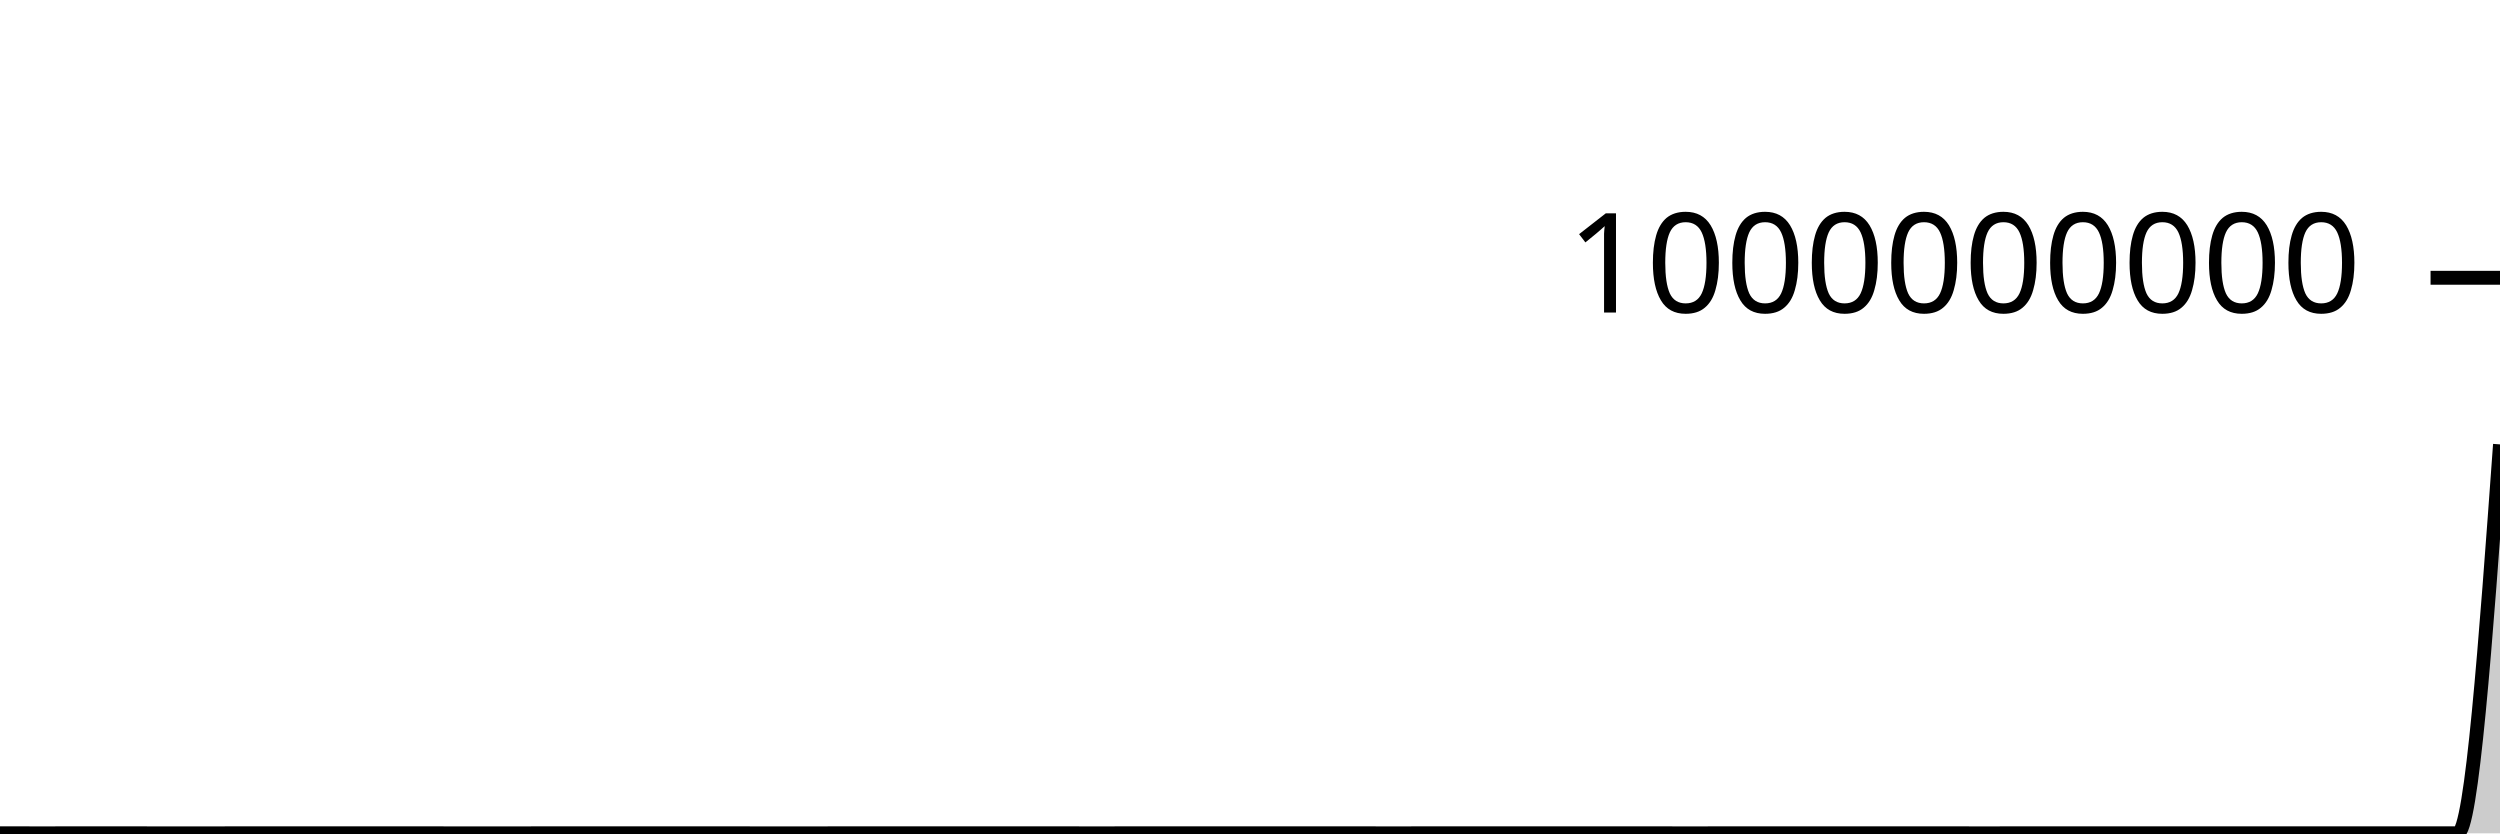
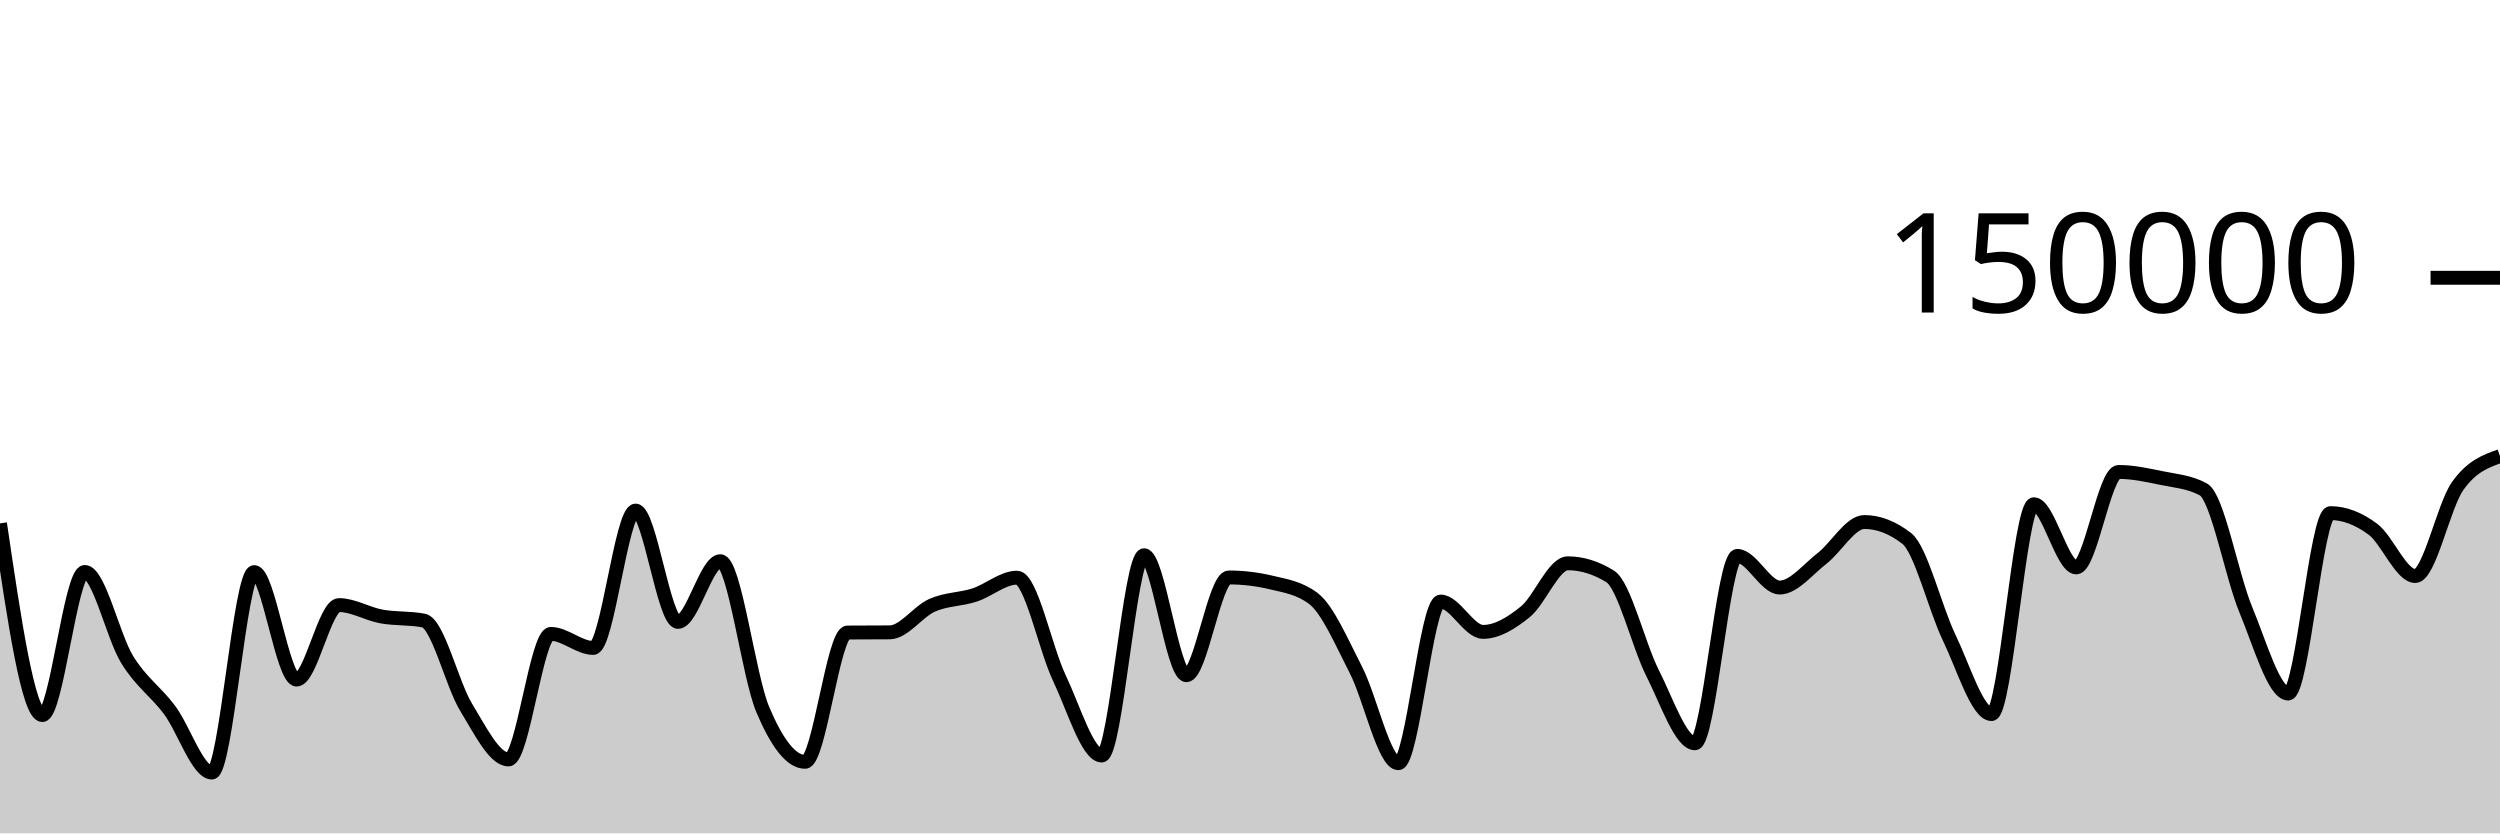
<svg xmlns="http://www.w3.org/2000/svg" viewBox="0 0 180 60">
  <g transform="translate(0,20)">
-     <path class="area" fill="rgba(0, 0, 0, 0.2)" d="M0,39.997C1.017,39.998,2.034,39.999,3.051,39.999C4.068,39.999,5.085,39.997,6.102,39.997C7.119,39.997,8.136,39.998,9.153,39.998C10.169,39.998,11.186,39.998,12.203,39.999C13.22,39.999,14.237,39.999,15.254,39.999C16.271,39.999,17.288,39.997,18.305,39.997C19.322,39.997,20.339,39.998,21.356,39.998C22.373,39.998,23.39,39.998,24.407,39.998C25.424,39.998,26.441,39.998,27.458,39.998C28.475,39.998,29.492,39.998,30.508,39.998C31.525,39.998,32.542,39.998,33.559,39.999C34.576,39.999,35.593,39.999,36.61,39.999C37.627,39.999,38.644,39.998,39.661,39.998C40.678,39.998,41.695,39.998,42.712,39.998C43.729,39.998,44.746,39.997,45.763,39.997C46.78,39.997,47.797,39.998,48.814,39.998C49.831,39.998,50.847,39.997,51.864,39.997C52.881,39.997,53.898,39.998,54.915,39.999C55.932,39.999,56.949,39.999,57.966,39.999C58.983,39.999,60,39.998,61.017,39.998C62.034,39.998,63.051,39.998,64.068,39.998C65.085,39.998,66.102,39.998,67.119,39.998C68.136,39.997,69.153,39.997,70.169,39.997C71.186,39.997,72.203,39.997,73.22,39.997C74.237,39.997,75.254,39.998,76.271,39.998C77.288,39.999,78.305,39.999,79.322,39.999C80.339,39.999,81.356,39.997,82.373,39.997C83.39,39.997,84.407,39.998,85.424,39.998C86.441,39.998,87.458,39.997,88.475,39.997C89.492,39.997,90.508,39.997,91.525,39.997C92.542,39.997,93.559,39.997,94.576,39.997C95.593,39.998,96.61,39.998,97.627,39.998C98.644,39.999,99.661,39.999,100.678,39.999C101.695,39.999,102.712,39.997,103.729,39.997C104.746,39.997,105.763,39.998,106.78,39.998C107.797,39.998,108.814,39.998,109.831,39.998C110.847,39.997,111.864,39.997,112.881,39.997C113.898,39.997,114.915,39.997,115.932,39.997C116.949,39.997,117.966,39.998,118.983,39.998C120,39.999,121.017,39.999,122.034,39.999C123.051,39.999,124.068,39.997,125.085,39.997C126.102,39.997,127.119,39.997,128.136,39.997C129.153,39.997,130.169,39.997,131.186,39.997C132.203,39.997,133.22,39.997,134.237,39.997C135.254,39.997,136.271,39.997,137.288,39.997C138.305,39.997,139.322,39.998,140.339,39.998C141.356,39.998,142.373,39.999,143.39,39.999C144.407,39.999,145.424,39.996,146.441,39.996C147.458,39.996,148.475,39.997,149.492,39.997C150.508,39.997,151.525,39.996,152.542,39.996C153.559,39.996,154.576,39.996,155.593,39.996C156.61,39.996,157.627,39.996,158.644,39.996C159.661,39.996,160.678,39.997,161.695,39.998C162.712,39.998,163.729,39.998,164.746,39.998C165.763,39.998,166.78,39.997,167.797,39.997C168.814,39.997,169.831,39.997,170.847,39.997C171.864,39.997,172.881,39.997,173.898,39.997C174.915,39.997,175.932,39.997,176.949,39.996C177.966,39.996,178.983,25.996,180,11.996L180,40C178.983,40,177.966,40,176.949,40C175.932,40,174.915,40,173.898,40C172.881,40,171.864,40,170.847,40C169.831,40,168.814,40,167.797,40C166.78,40,165.763,40,164.746,40C163.729,40,162.712,40,161.695,40C160.678,40,159.661,40,158.644,40C157.627,40,156.61,40,155.593,40C154.576,40,153.559,40,152.542,40C151.525,40,150.508,40,149.492,40C148.475,40,147.458,40,146.441,40C145.424,40,144.407,40,143.39,40C142.373,40,141.356,40,140.339,40C139.322,40,138.305,40,137.288,40C136.271,40,135.254,40,134.237,40C133.22,40,132.203,40,131.186,40C130.169,40,129.153,40,128.136,40C127.119,40,126.102,40,125.085,40C124.068,40,123.051,40,122.034,40C121.017,40,120,40,118.983,40C117.966,40,116.949,40,115.932,40C114.915,40,113.898,40,112.881,40C111.864,40,110.847,40,109.831,40C108.814,40,107.797,40,106.78,40C105.763,40,104.746,40,103.729,40C102.712,40,101.695,40,100.678,40C99.661,40,98.644,40,97.627,40C96.61,40,95.593,40,94.576,40C93.559,40,92.542,40,91.525,40C90.508,40,89.492,40,88.475,40C87.458,40,86.441,40,85.424,40C84.407,40,83.39,40,82.373,40C81.356,40,80.339,40,79.322,40C78.305,40,77.288,40,76.271,40C75.254,40,74.237,40,73.22,40C72.203,40,71.186,40,70.169,40C69.153,40,68.136,40,67.119,40C66.102,40,65.085,40,64.068,40C63.051,40,62.034,40,61.017,40C60,40,58.983,40,57.966,40C56.949,40,55.932,40,54.915,40C53.898,40,52.881,40,51.864,40C50.847,40,49.831,40,48.814,40C47.797,40,46.78,40,45.763,40C44.746,40,43.729,40,42.712,40C41.695,40,40.678,40,39.661,40C38.644,40,37.627,40,36.61,40C35.593,40,34.576,40,33.559,40C32.542,40,31.525,40,30.508,40C29.492,40,28.475,40,27.458,40C26.441,40,25.424,40,24.407,40C23.39,40,22.373,40,21.356,40C20.339,40,19.322,40,18.305,40C17.288,40,16.271,40,15.254,40C14.237,40,13.22,40,12.203,40C11.186,40,10.169,40,9.153,40C8.136,40,7.119,40,6.102,40C5.085,40,4.068,40,3.051,40C2.034,40,1.017,40,0,40Z" />
-     <path class="line" stroke="black" fill="none" d="M0,39.997C1.017,39.998,2.034,39.999,3.051,39.999C4.068,39.999,5.085,39.997,6.102,39.997C7.119,39.997,8.136,39.998,9.153,39.998C10.169,39.998,11.186,39.998,12.203,39.999C13.22,39.999,14.237,39.999,15.254,39.999C16.271,39.999,17.288,39.997,18.305,39.997C19.322,39.997,20.339,39.998,21.356,39.998C22.373,39.998,23.39,39.998,24.407,39.998C25.424,39.998,26.441,39.998,27.458,39.998C28.475,39.998,29.492,39.998,30.508,39.998C31.525,39.998,32.542,39.998,33.559,39.999C34.576,39.999,35.593,39.999,36.61,39.999C37.627,39.999,38.644,39.998,39.661,39.998C40.678,39.998,41.695,39.998,42.712,39.998C43.729,39.998,44.746,39.997,45.763,39.997C46.78,39.997,47.797,39.998,48.814,39.998C49.831,39.998,50.847,39.997,51.864,39.997C52.881,39.997,53.898,39.998,54.915,39.999C55.932,39.999,56.949,39.999,57.966,39.999C58.983,39.999,60,39.998,61.017,39.998C62.034,39.998,63.051,39.998,64.068,39.998C65.085,39.998,66.102,39.998,67.119,39.998C68.136,39.997,69.153,39.997,70.169,39.997C71.186,39.997,72.203,39.997,73.22,39.997C74.237,39.997,75.254,39.998,76.271,39.998C77.288,39.999,78.305,39.999,79.322,39.999C80.339,39.999,81.356,39.997,82.373,39.997C83.39,39.997,84.407,39.998,85.424,39.998C86.441,39.998,87.458,39.997,88.475,39.997C89.492,39.997,90.508,39.997,91.525,39.997C92.542,39.997,93.559,39.997,94.576,39.997C95.593,39.998,96.61,39.998,97.627,39.998C98.644,39.999,99.661,39.999,100.678,39.999C101.695,39.999,102.712,39.997,103.729,39.997C104.746,39.997,105.763,39.998,106.78,39.998C107.797,39.998,108.814,39.998,109.831,39.998C110.847,39.997,111.864,39.997,112.881,39.997C113.898,39.997,114.915,39.997,115.932,39.997C116.949,39.997,117.966,39.998,118.983,39.998C120,39.999,121.017,39.999,122.034,39.999C123.051,39.999,124.068,39.997,125.085,39.997C126.102,39.997,127.119,39.997,128.136,39.997C129.153,39.997,130.169,39.997,131.186,39.997C132.203,39.997,133.22,39.997,134.237,39.997C135.254,39.997,136.271,39.997,137.288,39.997C138.305,39.997,139.322,39.998,140.339,39.998C141.356,39.998,142.373,39.999,143.39,39.999C144.407,39.999,145.424,39.996,146.441,39.996C147.458,39.996,148.475,39.997,149.492,39.997C150.508,39.997,151.525,39.996,152.542,39.996C153.559,39.996,154.576,39.996,155.593,39.996C156.61,39.996,157.627,39.996,158.644,39.996C159.661,39.996,160.678,39.997,161.695,39.998C162.712,39.998,163.729,39.998,164.746,39.998C165.763,39.998,166.78,39.997,167.797,39.997C168.814,39.997,169.831,39.997,170.847,39.997C171.864,39.997,172.881,39.997,173.898,39.997C174.915,39.997,175.932,39.997,176.949,39.996C177.966,39.996,178.983,25.996,180,11.996" />
+     <path class="area" fill="rgba(0, 0, 0, 0.2)" d="M0,17.684C1.017,24.585,2.034,31.485,3.051,31.485C4.068,31.485,5.085,21.182,6.102,21.182C7.119,21.182,8.136,25.829,9.153,27.483C10.169,29.138,11.186,29.753,12.203,31.11C13.22,32.466,14.237,35.622,15.254,35.622C16.271,35.622,17.288,21.191,18.305,21.191C19.322,21.191,20.339,28.93,21.356,28.93C22.373,28.93,23.39,23.566,24.407,23.566C25.424,23.566,26.441,24.199,27.458,24.385C28.475,24.57,29.492,24.483,30.508,24.681C31.525,24.879,32.542,29.253,33.559,30.92C34.576,32.586,35.593,34.68,36.61,34.68C37.627,34.68,38.644,25.641,39.661,25.641C40.678,25.641,41.695,26.651,42.712,26.651C43.729,26.651,44.746,16.762,45.763,16.762C46.78,16.762,47.797,24.776,48.814,24.776C49.831,24.776,50.847,20.406,51.864,20.406C52.881,20.406,53.898,28.671,54.915,31.079C55.932,33.486,56.949,34.851,57.966,34.851C58.983,34.851,60,25.551,61.017,25.542C62.034,25.533,63.051,25.538,64.068,25.529C65.085,25.519,66.102,24.025,67.119,23.577C68.136,23.129,69.153,23.171,70.169,22.841C71.186,22.51,72.203,21.593,73.22,21.593C74.237,21.593,75.254,26.678,76.271,28.812C77.288,30.946,78.305,34.396,79.322,34.396C80.339,34.396,81.356,19.978,82.373,19.978C83.39,19.978,84.407,28.615,85.424,28.615C86.441,28.615,87.458,21.577,88.475,21.577C89.492,21.577,90.508,21.698,91.525,21.94C92.542,22.182,93.559,22.327,94.576,23.102C95.593,23.876,96.61,26.263,97.627,28.238C98.644,30.213,99.661,34.951,100.678,34.951C101.695,34.951,102.712,23.313,103.729,23.313C104.746,23.313,105.763,25.496,106.78,25.496C107.797,25.496,108.814,24.866,109.831,24.043C110.847,23.22,111.864,20.557,112.881,20.557C113.898,20.557,114.915,20.872,115.932,21.501C116.949,22.131,117.966,26.454,118.983,28.457C120,30.459,121.017,33.516,122.034,33.516C123.051,33.516,124.068,20.026,125.085,20.026C126.102,20.026,127.119,22.303,128.136,22.303C129.153,22.303,130.169,20.992,131.186,20.206C132.203,19.42,133.22,17.585,134.237,17.585C135.254,17.585,136.271,17.98,137.288,18.77C138.305,19.561,139.322,23.799,140.339,25.906C141.356,28.013,142.373,31.414,143.39,31.414C144.407,31.414,145.424,16.305,146.441,16.305C147.458,16.305,148.475,20.854,149.492,20.854C150.508,20.854,151.525,13.98,152.542,13.98C153.559,13.98,154.576,14.202,155.593,14.412C156.61,14.622,157.627,14.687,158.644,15.238C159.661,15.788,160.678,21.445,161.695,23.894C162.712,26.343,163.729,29.933,164.746,29.933C165.763,29.933,166.78,16.945,167.797,16.945C168.814,16.945,169.831,17.347,170.847,18.102C171.864,18.857,172.881,21.474,173.898,21.474C174.915,21.474,175.932,16.436,176.949,14.998C177.966,13.56,178.983,13.2,180,12.841L180,40C178.983,40,177.966,40,176.949,40C175.932,40,174.915,40,173.898,40C172.881,40,171.864,40,170.847,40C169.831,40,168.814,40,167.797,40C166.78,40,165.763,40,164.746,40C163.729,40,162.712,40,161.695,40C160.678,40,159.661,40,158.644,40C157.627,40,156.61,40,155.593,40C154.576,40,153.559,40,152.542,40C151.525,40,150.508,40,149.492,40C148.475,40,147.458,40,146.441,40C145.424,40,144.407,40,143.39,40C142.373,40,141.356,40,140.339,40C139.322,40,138.305,40,137.288,40C136.271,40,135.254,40,134.237,40C133.22,40,132.203,40,131.186,40C130.169,40,129.153,40,128.136,40C127.119,40,126.102,40,125.085,40C124.068,40,123.051,40,122.034,40C121.017,40,120,40,118.983,40C117.966,40,116.949,40,115.932,40C114.915,40,113.898,40,112.881,40C111.864,40,110.847,40,109.831,40C108.814,40,107.797,40,106.78,40C105.763,40,104.746,40,103.729,40C102.712,40,101.695,40,100.678,40C99.661,40,98.644,40,97.627,40C96.61,40,95.593,40,94.576,40C93.559,40,92.542,40,91.525,40C90.508,40,89.492,40,88.475,40C87.458,40,86.441,40,85.424,40C84.407,40,83.39,40,82.373,40C81.356,40,80.339,40,79.322,40C78.305,40,77.288,40,76.271,40C75.254,40,74.237,40,73.22,40C72.203,40,71.186,40,70.169,40C69.153,40,68.136,40,67.119,40C66.102,40,65.085,40,64.068,40C63.051,40,62.034,40,61.017,40C60,40,58.983,40,57.966,40C56.949,40,55.932,40,54.915,40C53.898,40,52.881,40,51.864,40C50.847,40,49.831,40,48.814,40C47.797,40,46.78,40,45.763,40C44.746,40,43.729,40,42.712,40C41.695,40,40.678,40,39.661,40C38.644,40,37.627,40,36.61,40C35.593,40,34.576,40,33.559,40C32.542,40,31.525,40,30.508,40C29.492,40,28.475,40,27.458,40C26.441,40,25.424,40,24.407,40C23.39,40,22.373,40,21.356,40C20.339,40,19.322,40,18.305,40C17.288,40,16.271,40,15.254,40C14.237,40,13.22,40,12.203,40C11.186,40,10.169,40,9.153,40C8.136,40,7.119,40,6.102,40C5.085,40,4.068,40,3.051,40C2.034,40,1.017,40,0,40Z" />
+     <path class="line" stroke="black" fill="none" d="M0,17.684C1.017,24.585,2.034,31.485,3.051,31.485C4.068,31.485,5.085,21.182,6.102,21.182C7.119,21.182,8.136,25.829,9.153,27.483C10.169,29.138,11.186,29.753,12.203,31.11C13.22,32.466,14.237,35.622,15.254,35.622C16.271,35.622,17.288,21.191,18.305,21.191C19.322,21.191,20.339,28.93,21.356,28.93C22.373,28.93,23.39,23.566,24.407,23.566C25.424,23.566,26.441,24.199,27.458,24.385C28.475,24.57,29.492,24.483,30.508,24.681C31.525,24.879,32.542,29.253,33.559,30.92C34.576,32.586,35.593,34.68,36.61,34.68C37.627,34.68,38.644,25.641,39.661,25.641C40.678,25.641,41.695,26.651,42.712,26.651C43.729,26.651,44.746,16.762,45.763,16.762C46.78,16.762,47.797,24.776,48.814,24.776C49.831,24.776,50.847,20.406,51.864,20.406C52.881,20.406,53.898,28.671,54.915,31.079C55.932,33.486,56.949,34.851,57.966,34.851C58.983,34.851,60,25.551,61.017,25.542C62.034,25.533,63.051,25.538,64.068,25.529C65.085,25.519,66.102,24.025,67.119,23.577C68.136,23.129,69.153,23.171,70.169,22.841C71.186,22.51,72.203,21.593,73.22,21.593C74.237,21.593,75.254,26.678,76.271,28.812C77.288,30.946,78.305,34.396,79.322,34.396C80.339,34.396,81.356,19.978,82.373,19.978C83.39,19.978,84.407,28.615,85.424,28.615C86.441,28.615,87.458,21.577,88.475,21.577C89.492,21.577,90.508,21.698,91.525,21.94C92.542,22.182,93.559,22.327,94.576,23.102C95.593,23.876,96.61,26.263,97.627,28.238C98.644,30.213,99.661,34.951,100.678,34.951C101.695,34.951,102.712,23.313,103.729,23.313C104.746,23.313,105.763,25.496,106.78,25.496C107.797,25.496,108.814,24.866,109.831,24.043C110.847,23.22,111.864,20.557,112.881,20.557C113.898,20.557,114.915,20.872,115.932,21.501C116.949,22.131,117.966,26.454,118.983,28.457C120,30.459,121.017,33.516,122.034,33.516C123.051,33.516,124.068,20.026,125.085,20.026C126.102,20.026,127.119,22.303,128.136,22.303C129.153,22.303,130.169,20.992,131.186,20.206C132.203,19.42,133.22,17.585,134.237,17.585C135.254,17.585,136.271,17.98,137.288,18.77C138.305,19.561,139.322,23.799,140.339,25.906C141.356,28.013,142.373,31.414,143.39,31.414C144.407,31.414,145.424,16.305,146.441,16.305C147.458,16.305,148.475,20.854,149.492,20.854C150.508,20.854,151.525,13.98,152.542,13.98C153.559,13.98,154.576,14.202,155.593,14.412C156.61,14.622,157.627,14.687,158.644,15.238C159.661,15.788,160.678,21.445,161.695,23.894C162.712,26.343,163.729,29.933,164.746,29.933C165.763,29.933,166.78,16.945,167.797,16.945C168.814,16.945,169.831,17.347,170.847,18.102C171.864,18.857,172.881,21.474,173.898,21.474C174.915,21.474,175.932,16.436,176.949,14.998C177.966,13.56,178.983,13.2,180,12.841" />
    <path class="axis-ceiling" stroke-width="1" stroke="black" fill="none" d="M175,0L180,0" />
-     <text class="axis-ceiling-label" font-family="sans-serif" text-anchor="end" font-size="10px" x="170" y="2.5">1000000000</text>
+     <text class="axis-ceiling-label" font-family="sans-serif" text-anchor="end" font-size="10px" x="170" y="2.5">150000</text>
  </g>
</svg>
